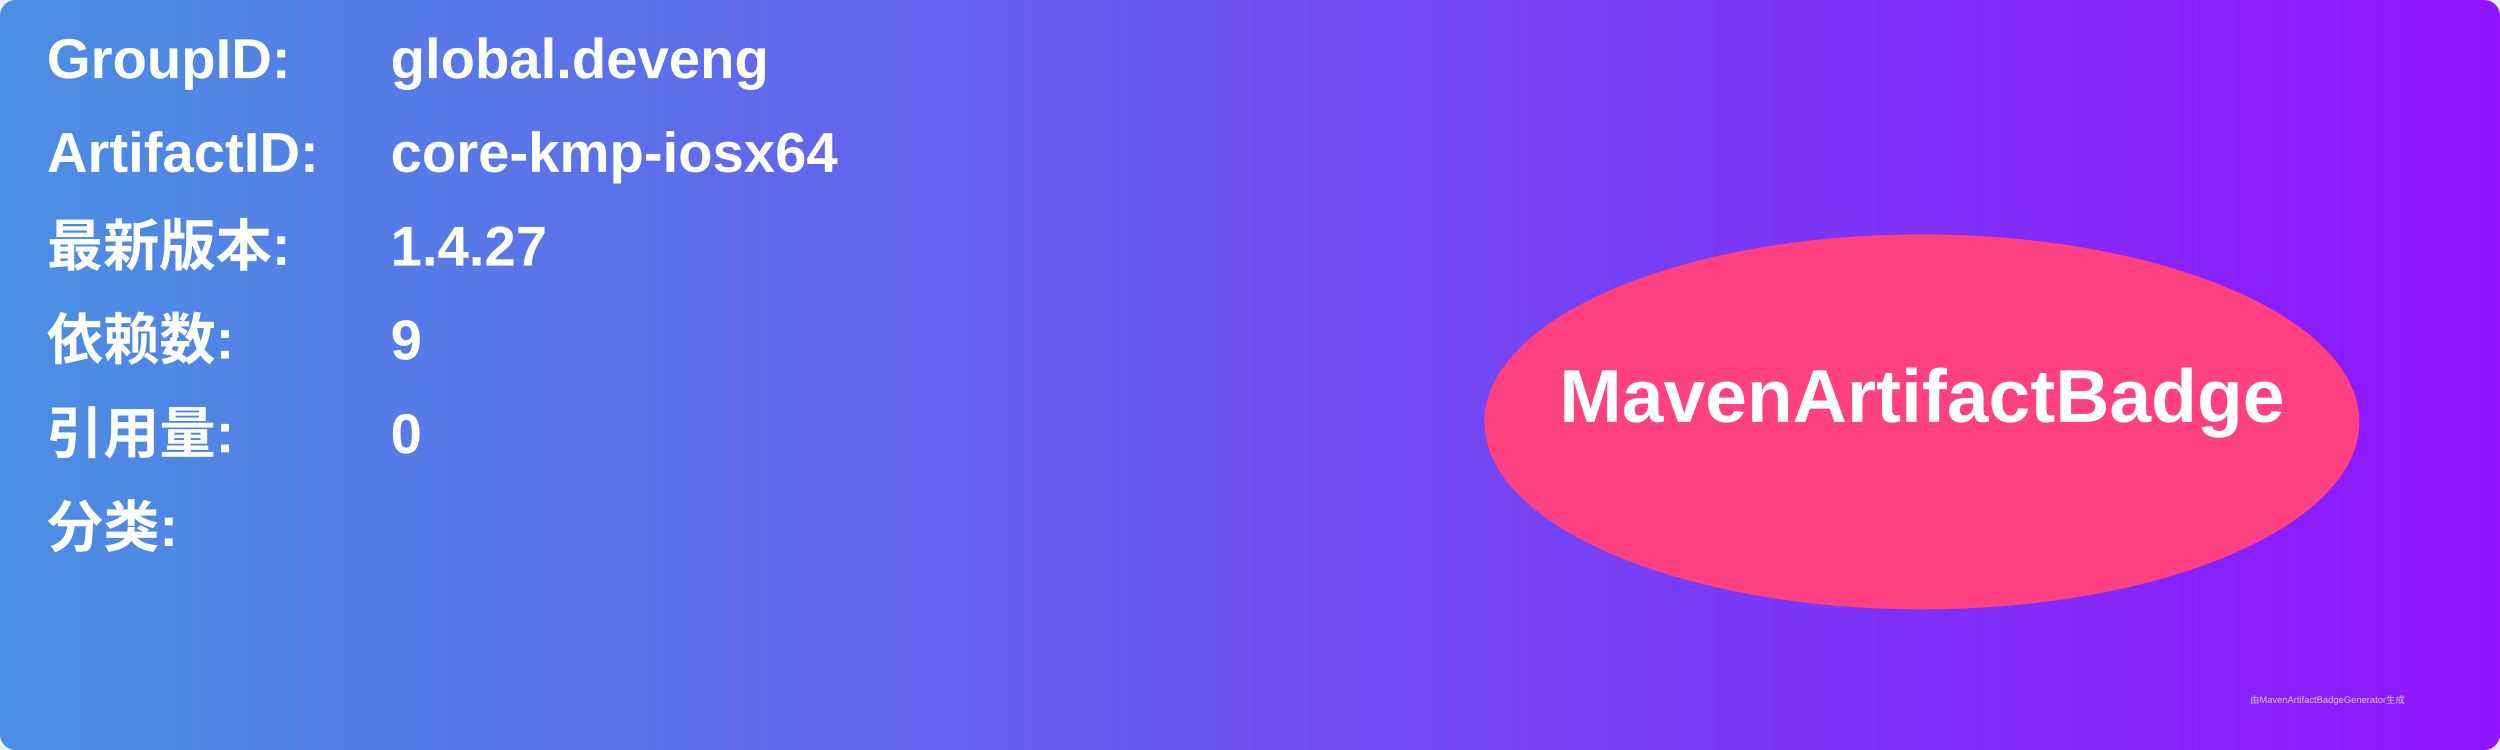
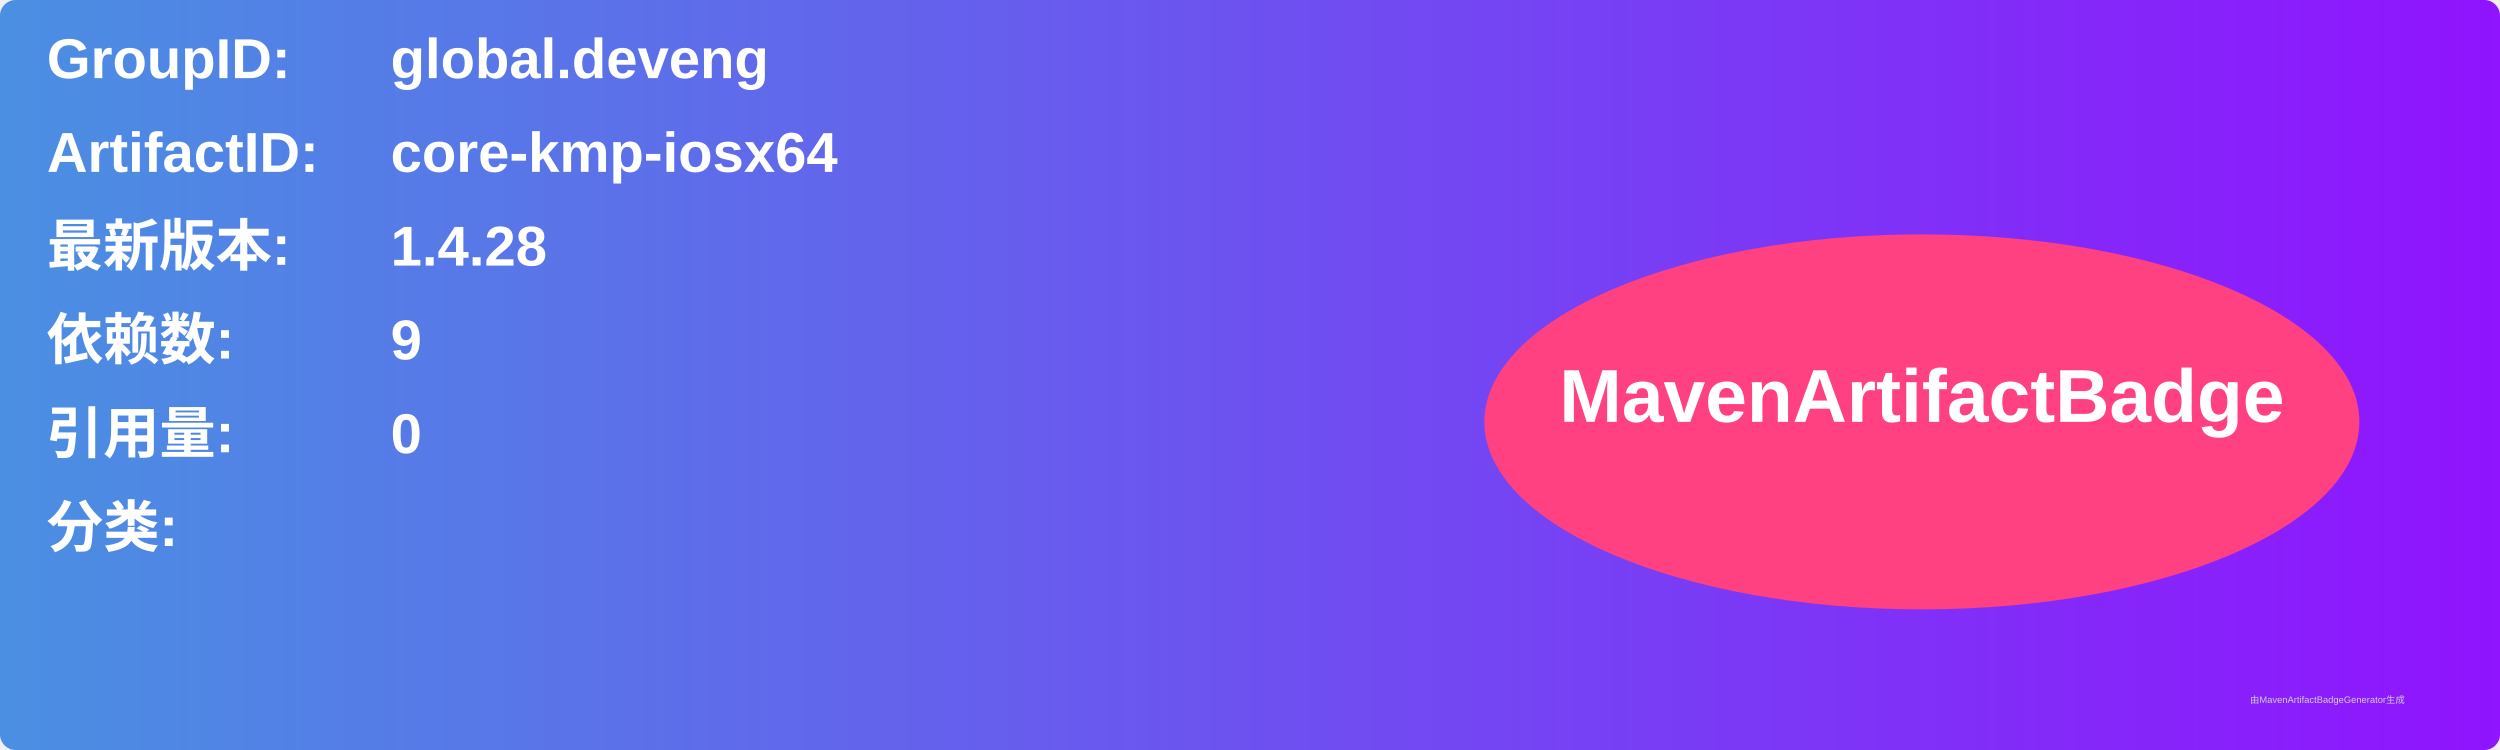
<svg xmlns="http://www.w3.org/2000/svg" width="800" height="240" viewBox="0 0 800 240">
  <linearGradient id="grad" x1="0%" y1="0%" x2="100%" y2="0%">
    <stop offset="0%" stop-color="#4a90e2" />
    <stop offset="100%" stop-color="#9013fe" />
  </linearGradient>
  <rect width="100%" height="100%" rx="5" ry="5" fill="url(#grad)" />
  <g transform="translate(15, 15)">
    <text x="0" y="10" font-family="Arial" font-size="18" fill="white" font-weight="bold" width="260">GroupID:</text>
    <text x="110" y="10" font-family="Arial" font-size="18" fill="white" font-weight="bold" width="460">global.deveng</text>
    <text x="0" y="40" font-family="Arial" font-size="18" fill="white" font-weight="bold" width="260">ArtifactID:</text>
    <text x="110" y="40" font-family="Arial" font-size="18" fill="white" font-weight="bold" width="460">core-kmp-iosx64</text>
    <text x="0" y="70" font-family="Arial" font-size="18" fill="white" font-weight="bold">最新版本:</text>
    <text x="110" y="70" font-family="Arial" font-size="18" fill="white" font-weight="bold">
-       <tspan font-weight="bold">1.4.27</tspan>
+       <tspan font-weight="bold">1.4.28</tspan>
    </text>
    <text x="0" y="100" font-family="Arial" font-size="18" fill="white" font-weight="bold">依赖数: </text>
    <text x="110" y="100" font-family="Arial" font-size="18" fill="white">
      <tspan font-weight="bold">9</tspan>
    </text>
    <text x="0" y="130" font-family="Arial" font-size="18" fill="white" font-weight="bold">引用量: </text>
    <text x="110" y="130" font-family="Arial" font-size="18" fill="white">
      <tspan font-weight="bold">0</tspan>
    </text>
    <text x="0" y="160" font-family="Arial" font-size="18" fill="white" font-weight="bold">分类:</text>
    <text x="10" y="190" font-family="Arial" font-size="10" fill="white">
      <tspan font-weight="bold" />
    </text>
    <ellipse cx="600" cy="120" rx="140" ry="60" fill="#ff4081" />
    <text x="600" y="120" text-anchor="middle" font-family="Arial" font-size="24" fill="white" font-weight="bold">MavenArtifactBadge</text>
  </g>
  <text x="720" y="225" font-family="Arial" font-size="3" fill="#d0d0d0">由MavenArtifactBadgeGenerator生成</text>
</svg>
